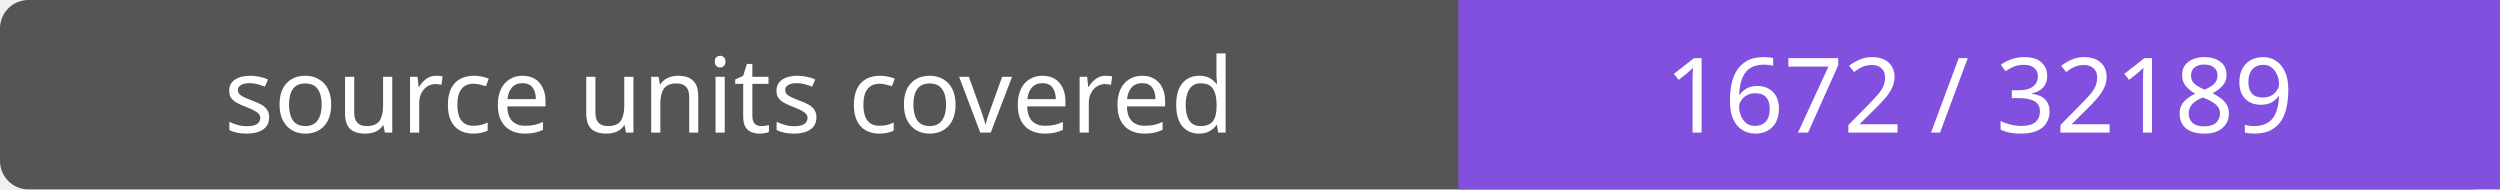
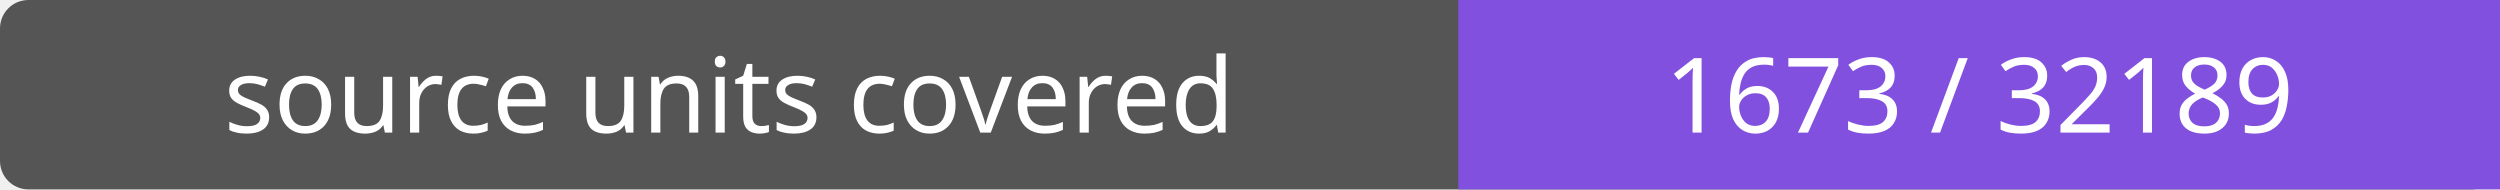
- <svg xmlns="http://www.w3.org/2000/svg" width="264" height="20" role="img" aria-label="source units covered: 1672 / 32189">
+ <svg xmlns="http://www.w3.org/2000/svg" width="264" height="20" role="img" aria-label="source units covered: 1673 / 32189">
  <rect width="264" height="20" rx="3" fill="#555" />
  <path fill="#8250df" d="M154 0h110v20H154z" />
  <g fill="#fff" text-anchor="middle" font-family="Verdana,sans-serif" font-size="11">
    <text x="77.0" y="14">source units covered</text>
-     <text x="209.0" y="14">1672 / 32189</text>
+     <text x="209.0" y="14">1673 / 32189</text>
  </g>
</svg>
